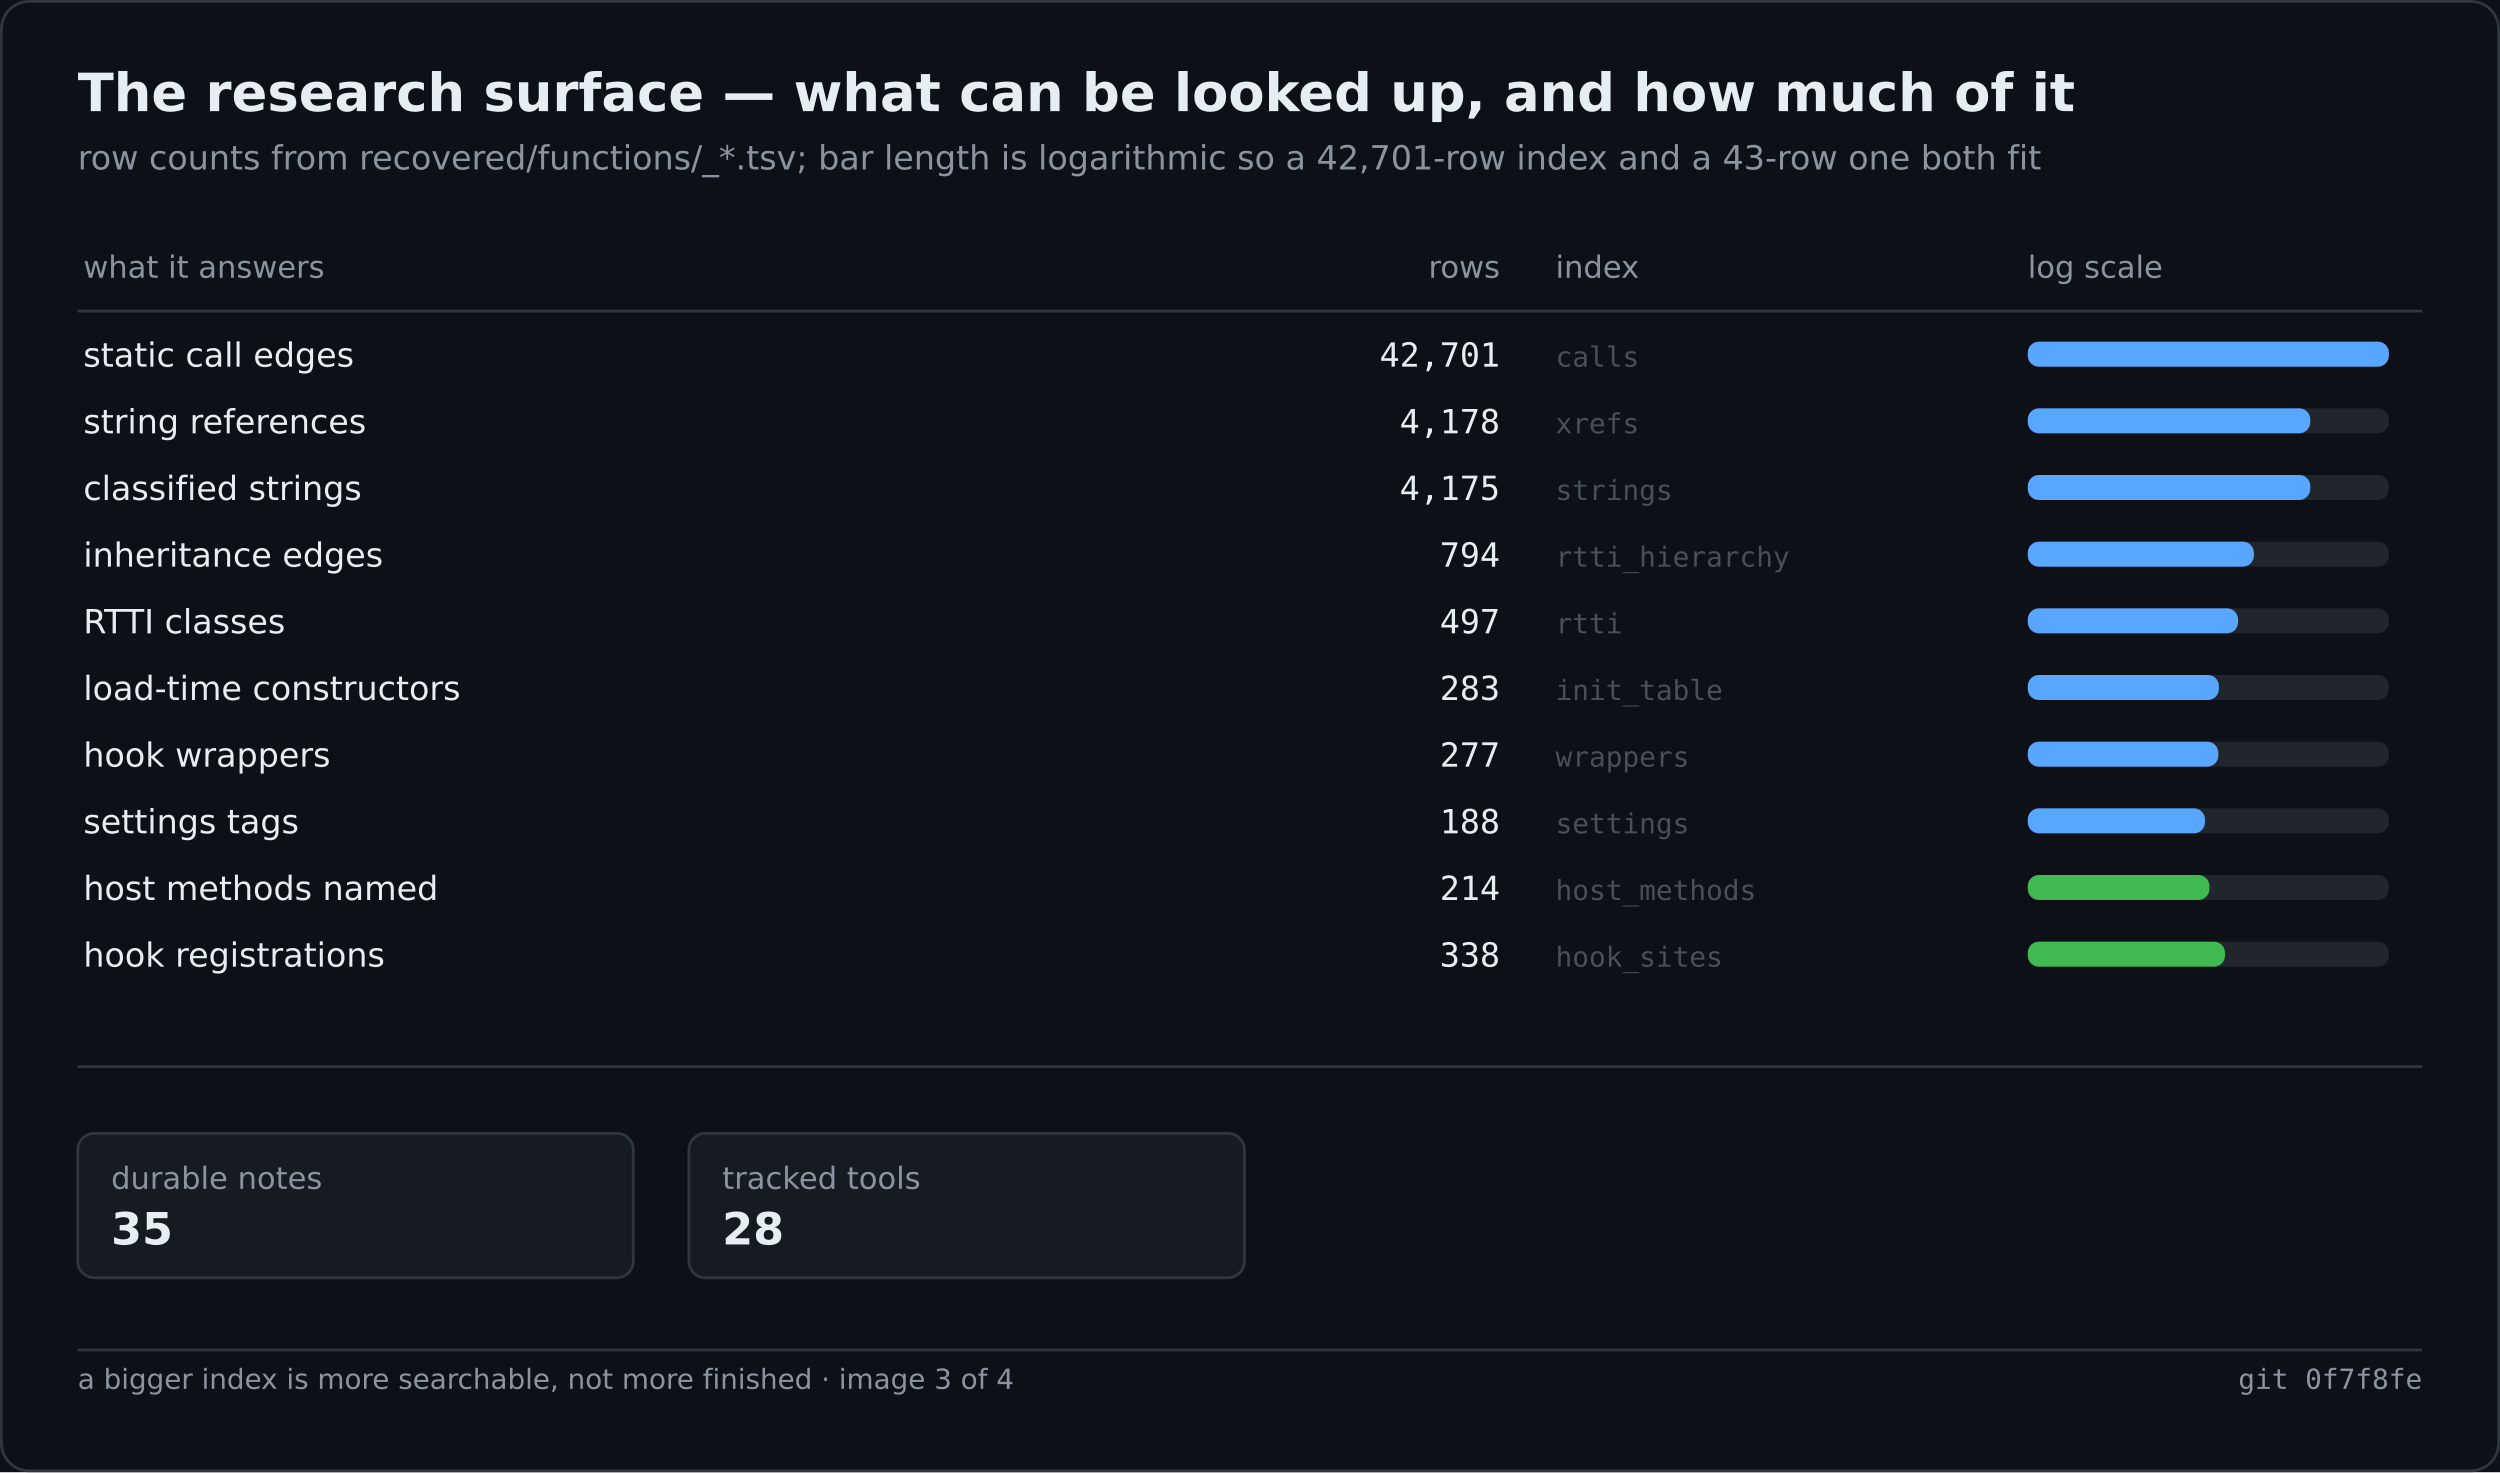
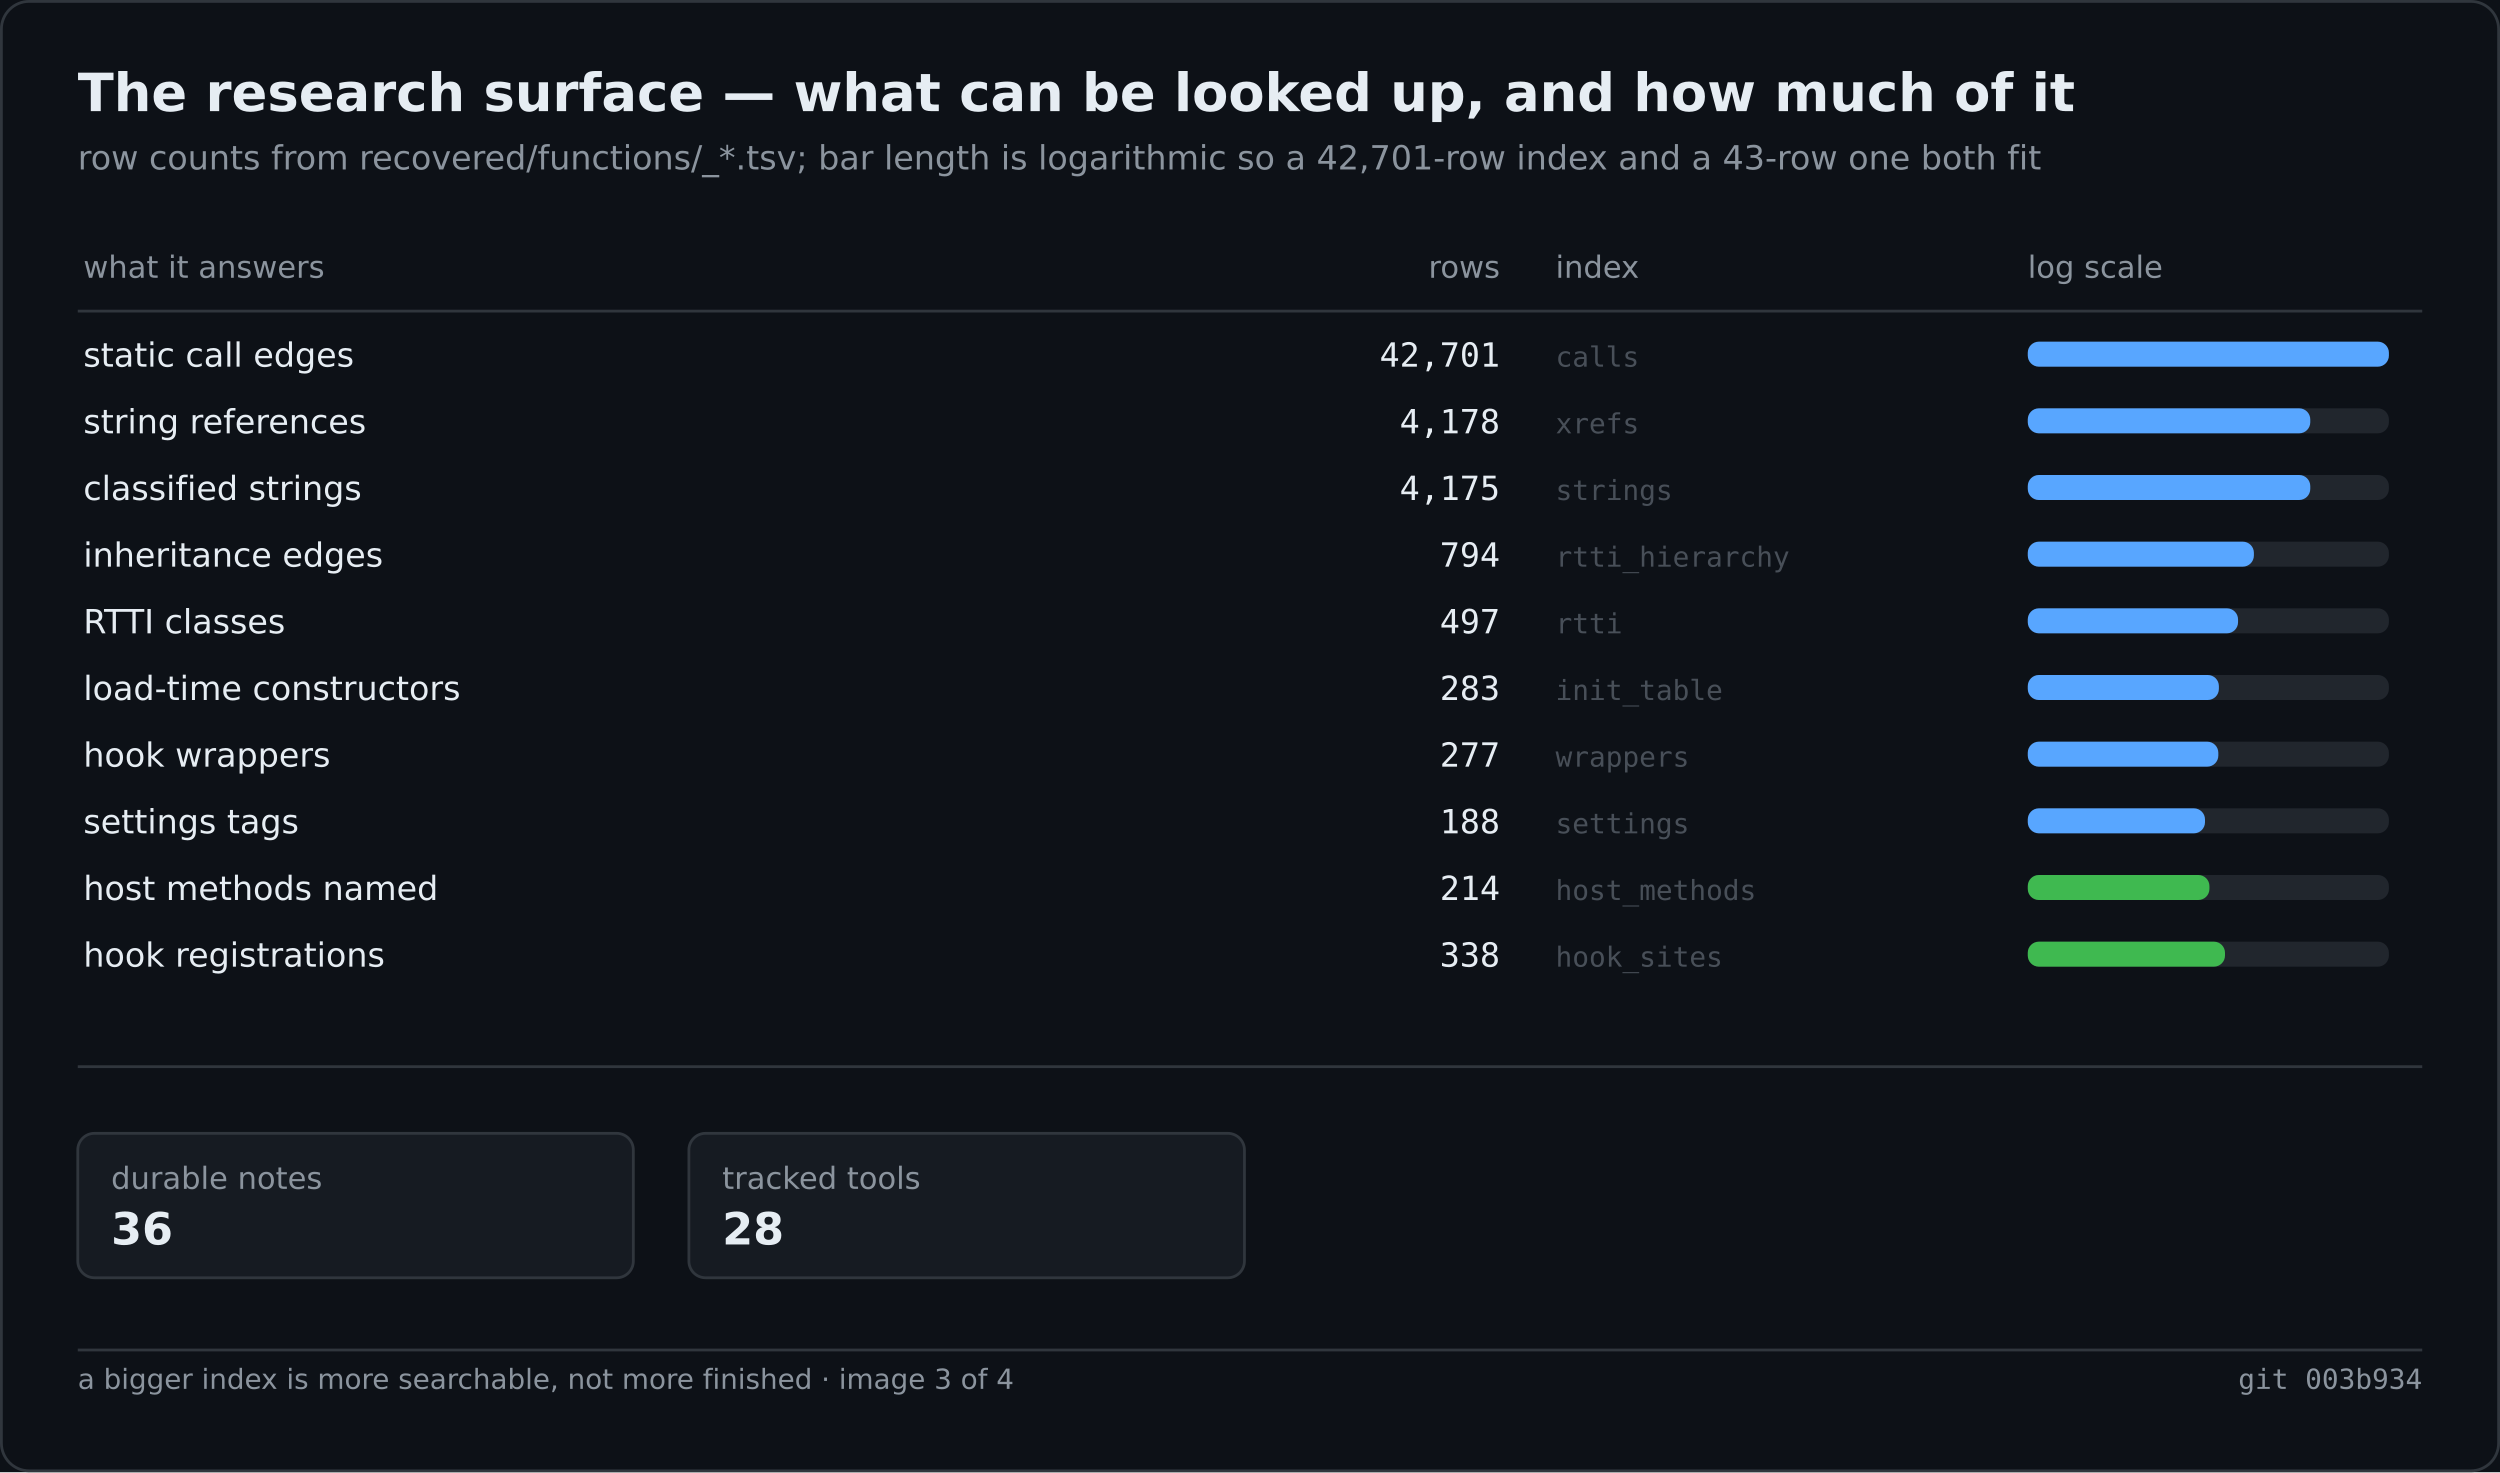
<svg xmlns="http://www.w3.org/2000/svg" width="900" height="530" viewBox="0 0 900 530" role="img" aria-label="The research surface — what can be looked up, and how much of it">
  <rect width="900" height="530" fill="#0d1117" />
  <rect x="0.5" y="0.5" width="899" height="529" fill="none" stroke="#30363d" rx="10" />
  <text x="28" y="40" font-family="Segoe UI,DejaVu Sans,Helvetica,sans-serif" font-size="19" font-weight="600" fill="#e6edf3">The research surface — what can be looked up, and how much of it</text>
  <text x="28" y="61" font-family="Segoe UI,DejaVu Sans,Helvetica,sans-serif" font-size="12" fill="#8b949e">row counts from recovered/functions/_*.tsv; bar length is logarithmic so a 42,701-row index and a 43-row one both fit</text>
  <text x="30.0" y="100.0" font-family="Segoe UI,DejaVu Sans,Helvetica,sans-serif" font-size="11" fill="#8b949e">what it answers</text>
  <text x="540.0" y="100.0" font-family="Segoe UI,DejaVu Sans,Helvetica,sans-serif" font-size="11" fill="#8b949e" text-anchor="end">rows</text>
  <text x="560.0" y="100.0" font-family="Segoe UI,DejaVu Sans,Helvetica,sans-serif" font-size="11" fill="#8b949e">index</text>
  <text x="730.0" y="100.0" font-family="Segoe UI,DejaVu Sans,Helvetica,sans-serif" font-size="11" fill="#8b949e">log scale</text>
  <line x1="28.0" y1="112.0" x2="872.0" y2="112.0" stroke="#30363d" stroke-width="1" />
  <text x="30.0" y="132.0" font-family="Segoe UI,DejaVu Sans,Helvetica,sans-serif" font-size="12" fill="#e6edf3">static call edges</text>
  <text x="540.0" y="132.0" font-family="Cascadia Mono,Consolas,DejaVu Sans Mono,monospace" font-size="12" fill="#e6edf3" text-anchor="end">42,701</text>
  <text x="560.0" y="132.0" font-family="Cascadia Mono,Consolas,DejaVu Sans Mono,monospace" font-size="10" fill="#484f58">calls</text>
  <rect x="730.0" y="123.0" width="130.0" height="9.0" fill="#21262d" rx="4" />
  <rect x="730.0" y="123.0" width="130.0" height="9.0" fill="#58a6ff" rx="4" />
  <text x="30.0" y="156.0" font-family="Segoe UI,DejaVu Sans,Helvetica,sans-serif" font-size="12" fill="#e6edf3">string references</text>
  <text x="540.0" y="156.0" font-family="Cascadia Mono,Consolas,DejaVu Sans Mono,monospace" font-size="12" fill="#e6edf3" text-anchor="end">4,178</text>
  <text x="560.0" y="156.0" font-family="Cascadia Mono,Consolas,DejaVu Sans Mono,monospace" font-size="10" fill="#484f58">xrefs</text>
  <rect x="730.0" y="147.0" width="130.0" height="9.0" fill="#21262d" rx="4" />
  <rect x="730.0" y="147.0" width="101.7" height="9.0" fill="#58a6ff" rx="4" />
  <text x="30.0" y="180.0" font-family="Segoe UI,DejaVu Sans,Helvetica,sans-serif" font-size="12" fill="#e6edf3">classified strings</text>
  <text x="540.0" y="180.0" font-family="Cascadia Mono,Consolas,DejaVu Sans Mono,monospace" font-size="12" fill="#e6edf3" text-anchor="end">4,175</text>
  <text x="560.0" y="180.0" font-family="Cascadia Mono,Consolas,DejaVu Sans Mono,monospace" font-size="10" fill="#484f58">strings</text>
  <rect x="730.0" y="171.0" width="130.0" height="9.0" fill="#21262d" rx="4" />
  <rect x="730.0" y="171.0" width="101.7" height="9.0" fill="#58a6ff" rx="4" />
  <text x="30.0" y="204.0" font-family="Segoe UI,DejaVu Sans,Helvetica,sans-serif" font-size="12" fill="#e6edf3">inheritance edges</text>
  <text x="540.0" y="204.0" font-family="Cascadia Mono,Consolas,DejaVu Sans Mono,monospace" font-size="12" fill="#e6edf3" text-anchor="end">794</text>
  <text x="560.0" y="204.0" font-family="Cascadia Mono,Consolas,DejaVu Sans Mono,monospace" font-size="10" fill="#484f58">rtti_hierarchy</text>
  <rect x="730.0" y="195.0" width="130.0" height="9.0" fill="#21262d" rx="4" />
  <rect x="730.0" y="195.0" width="81.4" height="9.0" fill="#58a6ff" rx="4" />
  <text x="30.0" y="228.0" font-family="Segoe UI,DejaVu Sans,Helvetica,sans-serif" font-size="12" fill="#e6edf3">RTTI classes</text>
  <text x="540.0" y="228.0" font-family="Cascadia Mono,Consolas,DejaVu Sans Mono,monospace" font-size="12" fill="#e6edf3" text-anchor="end">497</text>
  <text x="560.0" y="228.0" font-family="Cascadia Mono,Consolas,DejaVu Sans Mono,monospace" font-size="10" fill="#484f58">rtti</text>
  <rect x="730.0" y="219.0" width="130.0" height="9.0" fill="#21262d" rx="4" />
  <rect x="730.0" y="219.0" width="75.7" height="9.0" fill="#58a6ff" rx="4" />
  <text x="30.0" y="252.0" font-family="Segoe UI,DejaVu Sans,Helvetica,sans-serif" font-size="12" fill="#e6edf3">load-time constructors</text>
  <text x="540.0" y="252.0" font-family="Cascadia Mono,Consolas,DejaVu Sans Mono,monospace" font-size="12" fill="#e6edf3" text-anchor="end">283</text>
  <text x="560.0" y="252.0" font-family="Cascadia Mono,Consolas,DejaVu Sans Mono,monospace" font-size="10" fill="#484f58">init_table</text>
  <rect x="730.0" y="243.0" width="130.0" height="9.0" fill="#21262d" rx="4" />
  <rect x="730.0" y="243.0" width="68.8" height="9.0" fill="#58a6ff" rx="4" />
  <text x="30.0" y="276.0" font-family="Segoe UI,DejaVu Sans,Helvetica,sans-serif" font-size="12" fill="#e6edf3">hook wrappers</text>
  <text x="540.0" y="276.0" font-family="Cascadia Mono,Consolas,DejaVu Sans Mono,monospace" font-size="12" fill="#e6edf3" text-anchor="end">277</text>
  <text x="560.0" y="276.0" font-family="Cascadia Mono,Consolas,DejaVu Sans Mono,monospace" font-size="10" fill="#484f58">wrappers</text>
  <rect x="730.0" y="267.0" width="130.0" height="9.0" fill="#21262d" rx="4" />
  <rect x="730.0" y="267.0" width="68.6" height="9.0" fill="#58a6ff" rx="4" />
  <text x="30.0" y="300.0" font-family="Segoe UI,DejaVu Sans,Helvetica,sans-serif" font-size="12" fill="#e6edf3">settings tags</text>
  <text x="540.0" y="300.0" font-family="Cascadia Mono,Consolas,DejaVu Sans Mono,monospace" font-size="12" fill="#e6edf3" text-anchor="end">188</text>
  <text x="560.0" y="300.0" font-family="Cascadia Mono,Consolas,DejaVu Sans Mono,monospace" font-size="10" fill="#484f58">settings</text>
  <rect x="730.0" y="291.0" width="130.0" height="9.0" fill="#21262d" rx="4" />
  <rect x="730.0" y="291.0" width="63.8" height="9.0" fill="#58a6ff" rx="4" />
  <text x="30.0" y="324.0" font-family="Segoe UI,DejaVu Sans,Helvetica,sans-serif" font-size="12" fill="#e6edf3">host methods named</text>
  <text x="540.0" y="324.0" font-family="Cascadia Mono,Consolas,DejaVu Sans Mono,monospace" font-size="12" fill="#e6edf3" text-anchor="end">214</text>
  <text x="560.0" y="324.0" font-family="Cascadia Mono,Consolas,DejaVu Sans Mono,monospace" font-size="10" fill="#484f58">host_methods</text>
  <rect x="730.0" y="315.0" width="130.0" height="9.0" fill="#21262d" rx="4" />
  <rect x="730.0" y="315.0" width="65.4" height="9.0" fill="#3fb950" rx="4" />
  <text x="30.0" y="348.0" font-family="Segoe UI,DejaVu Sans,Helvetica,sans-serif" font-size="12" fill="#e6edf3">hook registrations</text>
  <text x="540.0" y="348.0" font-family="Cascadia Mono,Consolas,DejaVu Sans Mono,monospace" font-size="12" fill="#e6edf3" text-anchor="end">338</text>
  <text x="560.0" y="348.0" font-family="Cascadia Mono,Consolas,DejaVu Sans Mono,monospace" font-size="10" fill="#484f58">hook_sites</text>
  <rect x="730.0" y="339.0" width="130.0" height="9.0" fill="#21262d" rx="4" />
  <rect x="730.0" y="339.0" width="71.0" height="9.0" fill="#3fb950" rx="4" />
  <line x1="28.0" y1="384.0" x2="872.0" y2="384.0" stroke="#30363d" stroke-width="1" />
  <rect x="28.0" y="408.0" width="200.0" height="52.0" fill="#161b22" rx="6" stroke="#30363d" stroke-width="1" />
  <text x="40.0" y="428.0" font-family="Segoe UI,DejaVu Sans,Helvetica,sans-serif" font-size="11" fill="#8b949e">durable notes</text>
-   <text x="40.0" y="448.0" font-family="Segoe UI,DejaVu Sans,Helvetica,sans-serif" font-size="16" fill="#e6edf3" font-weight="600">35</text>
+   <text x="40.0" y="448.0" font-family="Segoe UI,DejaVu Sans,Helvetica,sans-serif" font-size="16" fill="#e6edf3" font-weight="600">36</text>
  <rect x="248.0" y="408.0" width="200.0" height="52.0" fill="#161b22" rx="6" stroke="#30363d" stroke-width="1" />
  <text x="260.0" y="428.0" font-family="Segoe UI,DejaVu Sans,Helvetica,sans-serif" font-size="11" fill="#8b949e">tracked tools</text>
  <text x="260.0" y="448.0" font-family="Segoe UI,DejaVu Sans,Helvetica,sans-serif" font-size="16" fill="#e6edf3" font-weight="600">28</text>
  <line x1="28.0" y1="486.0" x2="872.0" y2="486.0" stroke="#30363d" stroke-width="1" />
  <text x="28.0" y="500.0" font-family="Segoe UI,DejaVu Sans,Helvetica,sans-serif" font-size="10" fill="#8b949e">a bigger index is more searchable, not more finished · image 3 of 4</text>
-   <text x="872.0" y="500.0" font-family="Cascadia Mono,Consolas,DejaVu Sans Mono,monospace" font-size="10" fill="#8b949e" text-anchor="end">git 0f7f8fe</text>
+   <text x="872.0" y="500.0" font-family="Cascadia Mono,Consolas,DejaVu Sans Mono,monospace" font-size="10" fill="#8b949e" text-anchor="end">git 003b934</text>
</svg>
